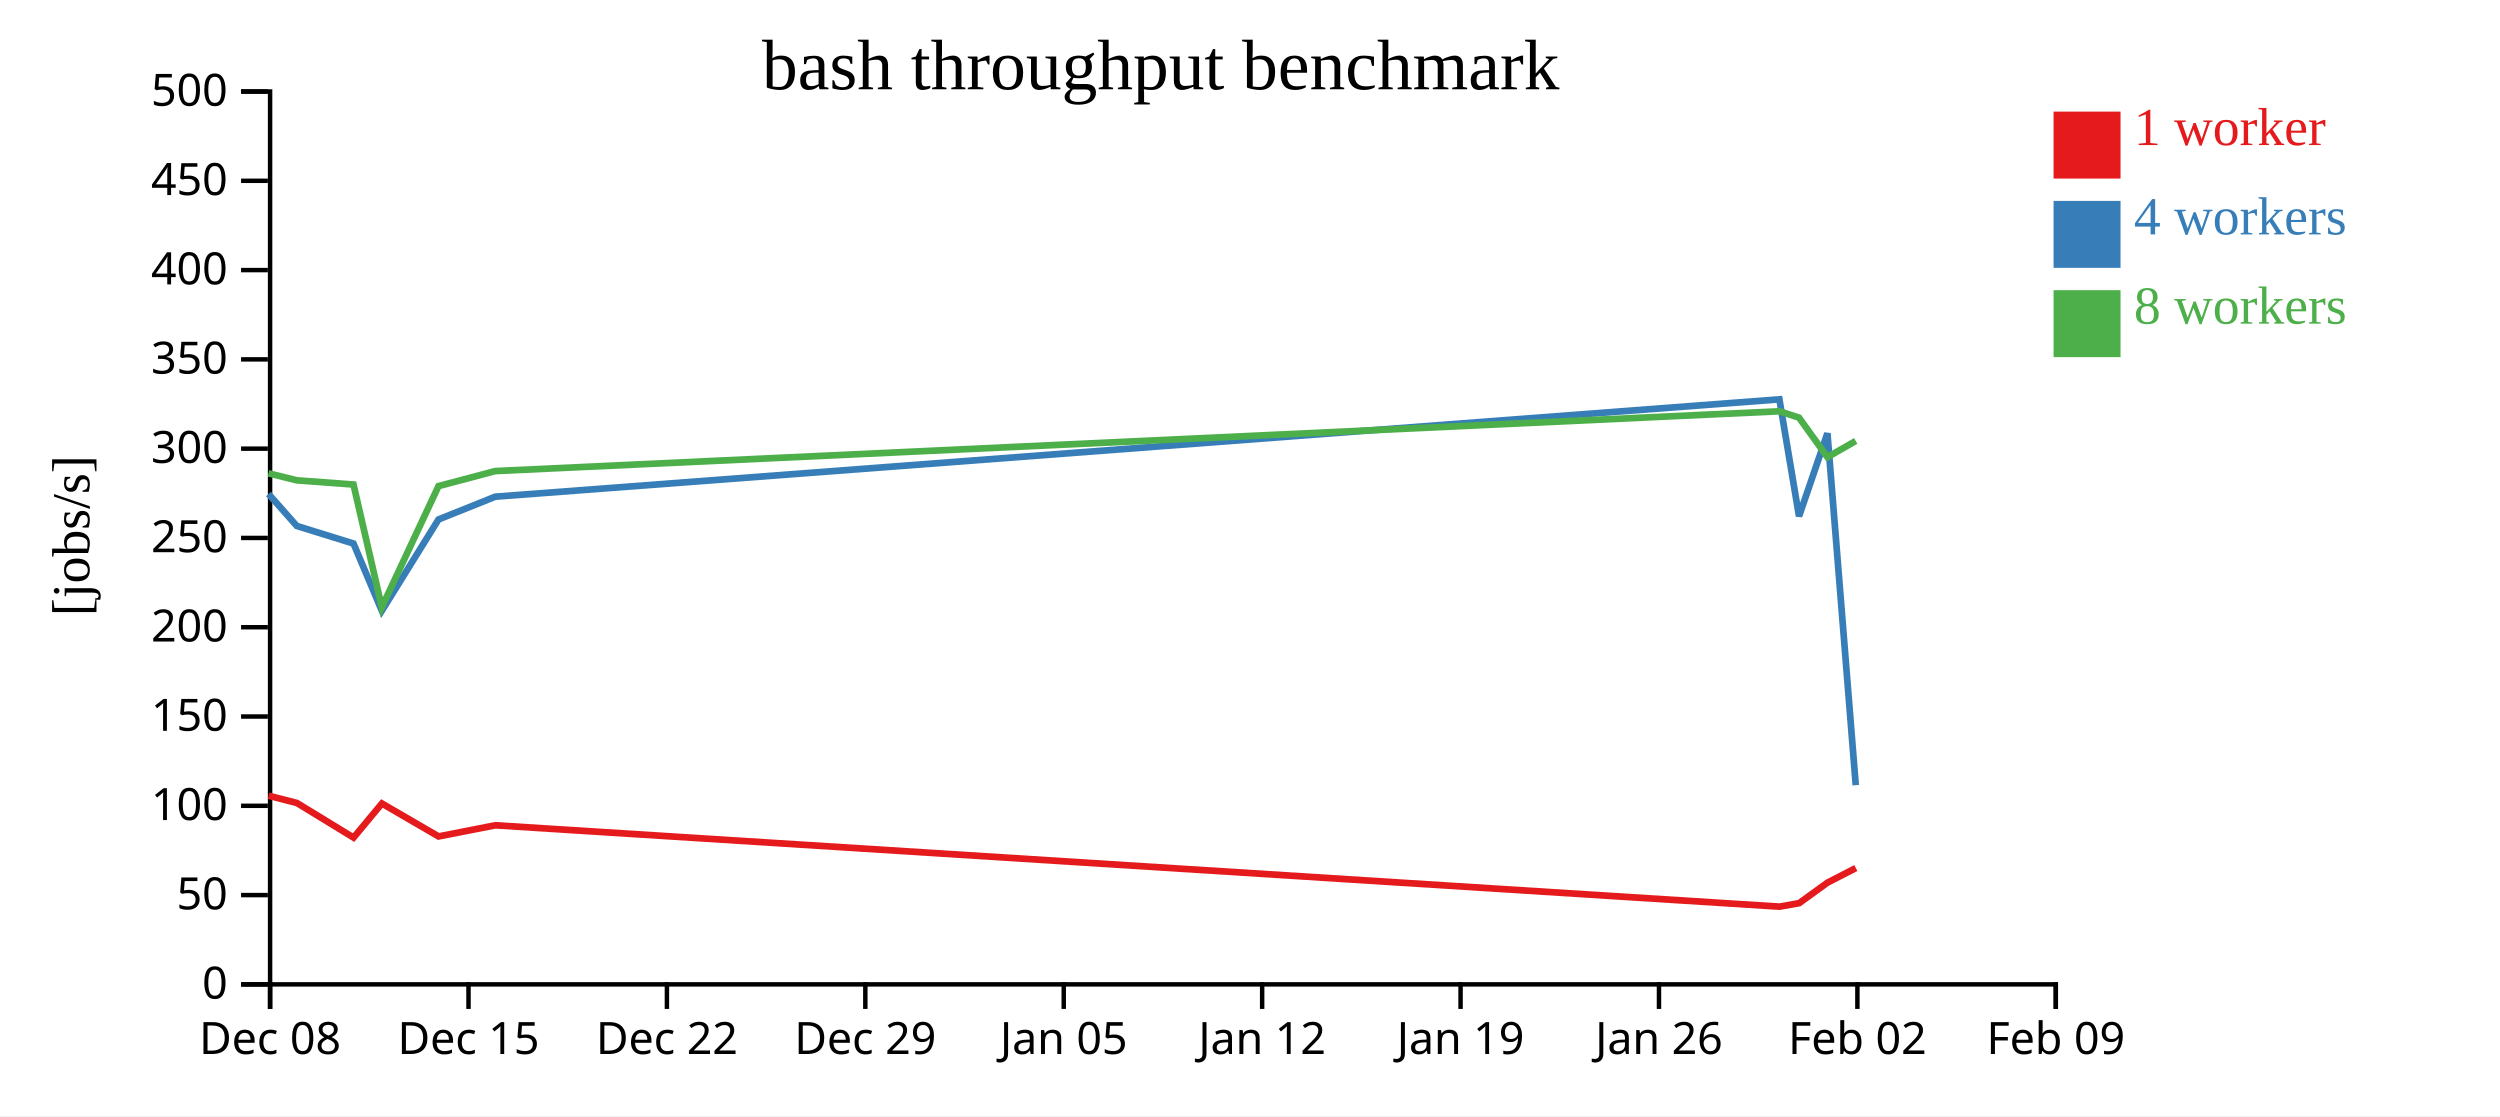
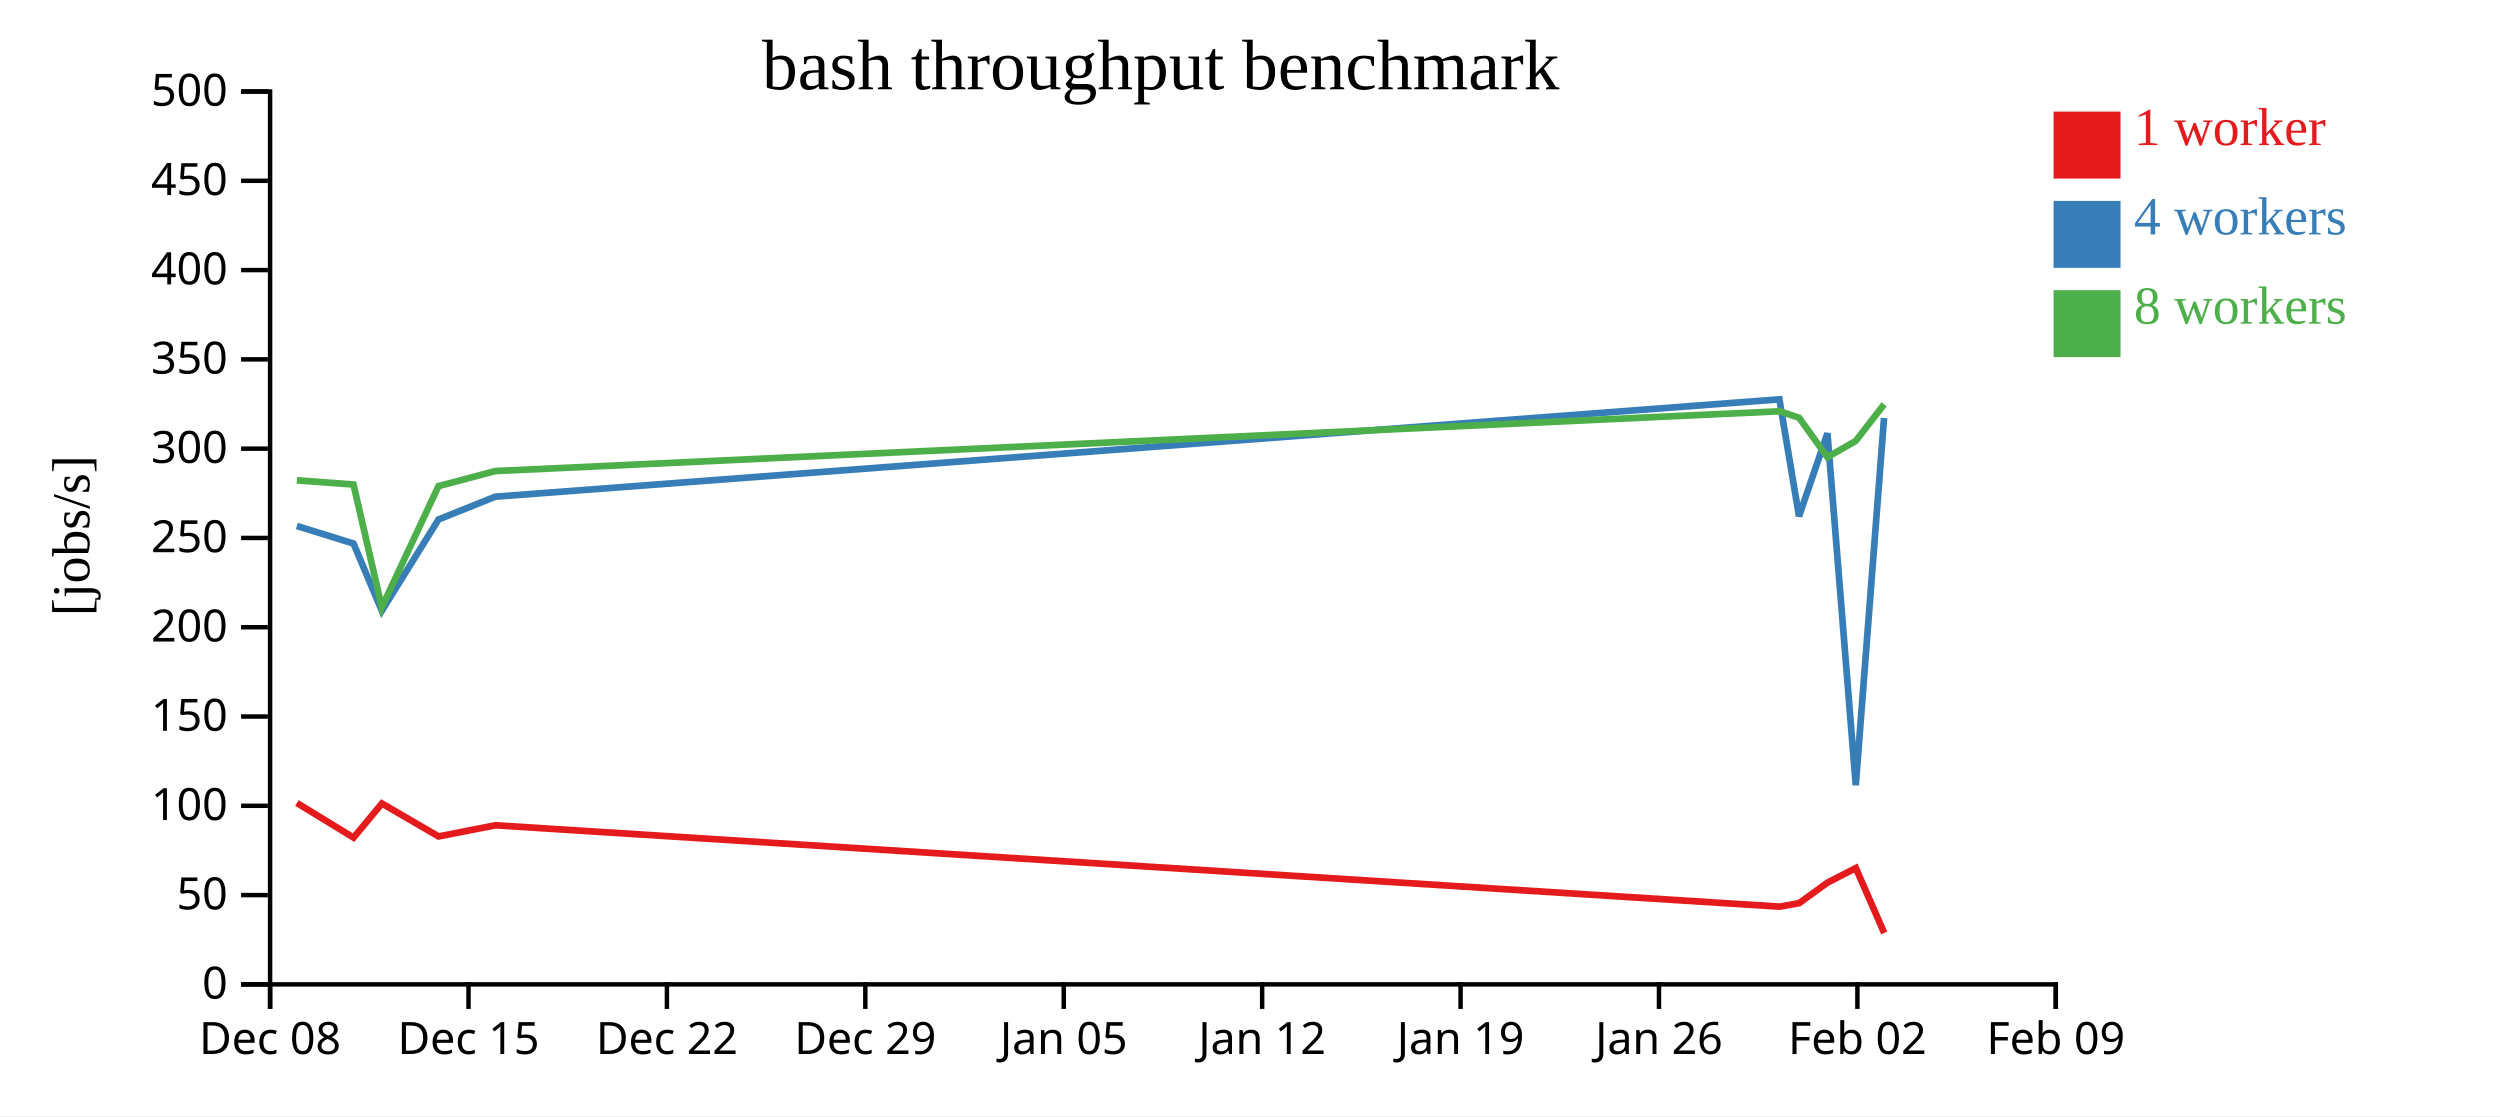
<svg xmlns="http://www.w3.org/2000/svg" width="560" height="250">
  <rect width="100%" height="100%" fill="white" />
  <g transform="translate(60,20)">
    <g transform="translate(0,200)" fill="none" font-size="10" font-family="sans-serif" text-anchor="middle">
      <path class="domain" stroke="currentColor" d="M0.5,6V0.5H400.5V6" />
      <g class="tick" opacity="1" transform="translate(0.5,0)">
        <line stroke="currentColor" y2="6" />
        <text fill="currentColor" y="9" dy="0.71em">Dec 08</text>
      </g>
      <g class="tick" opacity="1" transform="translate(44.94444,0)">
        <line stroke="currentColor" y2="6" />
        <text fill="currentColor" y="9" dy="0.71em">Dec 15</text>
      </g>
      <g class="tick" opacity="1" transform="translate(89.38889,0)">
        <line stroke="currentColor" y2="6" />
        <text fill="currentColor" y="9" dy="0.71em">Dec 22</text>
      </g>
      <g class="tick" opacity="1" transform="translate(133.8333,0)">
        <line stroke="currentColor" y2="6" />
        <text fill="currentColor" y="9" dy="0.71em">Dec 29</text>
      </g>
      <g class="tick" opacity="1" transform="translate(178.2778,0)">
        <line stroke="currentColor" y2="6" />
        <text fill="currentColor" y="9" dy="0.71em">Jan 05</text>
      </g>
      <g class="tick" opacity="1" transform="translate(222.7222,0)">
        <line stroke="currentColor" y2="6" />
        <text fill="currentColor" y="9" dy="0.71em">Jan 12</text>
      </g>
      <g class="tick" opacity="1" transform="translate(267.1667,0)">
        <line stroke="currentColor" y2="6" />
        <text fill="currentColor" y="9" dy="0.71em">Jan 19</text>
      </g>
      <g class="tick" opacity="1" transform="translate(311.6111,0)">
        <line stroke="currentColor" y2="6" />
        <text fill="currentColor" y="9" dy="0.71em">Jan 26</text>
      </g>
      <g class="tick" opacity="1" transform="translate(356.0556,0)">
        <line stroke="currentColor" y2="6" />
        <text fill="currentColor" y="9" dy="0.71em">Feb 02</text>
      </g>
      <g class="tick" opacity="1" transform="translate(400.5,0)">
        <line stroke="currentColor" y2="6" />
        <text fill="currentColor" y="9" dy="0.71em">Feb 09</text>
      </g>
    </g>
    <g fill="none" font-size="10" font-family="sans-serif" text-anchor="end">
      <path class="domain" stroke="currentColor" d="M-6,200.5H0.5V0.5H-6" />
      <g class="tick" opacity="1" transform="translate(0,200.5)">
        <line stroke="currentColor" x2="-6" />
        <text fill="currentColor" x="-9" dy="0.32em">0</text>
      </g>
      <g class="tick" opacity="1" transform="translate(0,180.5)">
        <line stroke="currentColor" x2="-6" />
        <text fill="currentColor" x="-9" dy="0.32em">50</text>
      </g>
      <g class="tick" opacity="1" transform="translate(0,160.5)">
        <line stroke="currentColor" x2="-6" />
        <text fill="currentColor" x="-9" dy="0.32em">100</text>
      </g>
      <g class="tick" opacity="1" transform="translate(0,140.5)">
        <line stroke="currentColor" x2="-6" />
        <text fill="currentColor" x="-9" dy="0.32em">150</text>
      </g>
      <g class="tick" opacity="1" transform="translate(0,120.5)">
        <line stroke="currentColor" x2="-6" />
        <text fill="currentColor" x="-9" dy="0.32em">200</text>
      </g>
      <g class="tick" opacity="1" transform="translate(0,100.5)">
        <line stroke="currentColor" x2="-6" />
        <text fill="currentColor" x="-9" dy="0.32em">250</text>
      </g>
      <g class="tick" opacity="1" transform="translate(0,80.5)">
        <line stroke="currentColor" x2="-6" />
        <text fill="currentColor" x="-9" dy="0.32em">300</text>
      </g>
      <g class="tick" opacity="1" transform="translate(0,60.5)">
        <line stroke="currentColor" x2="-6" />
        <text fill="currentColor" x="-9" dy="0.32em">350</text>
      </g>
      <g class="tick" opacity="1" transform="translate(0,40.5)">
        <line stroke="currentColor" x2="-6" />
        <text fill="currentColor" x="-9" dy="0.32em">400</text>
      </g>
      <g class="tick" opacity="1" transform="translate(0,20.5)">
        <line stroke="currentColor" x2="-6" />
        <text fill="currentColor" x="-9" dy="0.32em">450</text>
      </g>
      <g class="tick" opacity="1" transform="translate(0,0.5)">
        <line stroke="currentColor" x2="-6" />
        <text fill="currentColor" x="-9" dy="0.32em">500</text>
      </g>
    </g>
    <text text-anchor="middle" style="font-size: 12px" transform="rotate(-90)" y="-40" x="-100">[jobs/s]</text>
    <text text-anchor="middle" style="font-size: 16px" y="0" x="200">bash throughput benchmark</text>
-     <path class="line" fill="none" stroke="#e41a1c" stroke-width="1.5" d="M0.159,158.246L6.503,159.866L19.199,167.623L25.546,159.982L38.243,167.362L50.95,164.866L338.619,183.088L343.011,182.303L349.364,177.703L355.706,174.441" />
-     <path class="line" fill="none" stroke="#377eb8" stroke-width="1.5" d="M0.145,90.651L6.488,97.816L19.182,101.756L25.53,116.805L38.226,96.36L50.934,91.26L338.586,69.452L342.983,95.643L349.344,77.055L355.689,155.879" />
-     <path class="line" fill="none" stroke="#4daf4a" stroke-width="1.5" d="M0.143,86.024L6.487,87.593L19.181,88.533L25.529,116.019L38.225,88.889L50.933,85.518L338.583,72.123L342.981,73.558L349.341,82.405L355.685,78.77" />
+     <path class="line" fill="none" stroke="#e41a1c" stroke-width="1.5" d="M6.503,159.866L19.199,167.623L25.546,159.982L38.243,167.362L50.95,164.866L338.619,183.088L343.011,182.303L349.364,177.703L355.706,174.441L362.06,188.989" />
+     <path class="line" fill="none" stroke="#377eb8" stroke-width="1.5" d="M6.488,97.816L19.182,101.756L25.53,116.805L38.226,96.36L50.934,91.26L338.586,69.452L342.983,95.643L349.344,77.055L355.689,155.879L362.031,73.618" />
+     <path class="line" fill="none" stroke="#4daf4a" stroke-width="1.5" d="M6.487,87.593L19.181,88.533L25.529,116.019L38.225,88.889L50.933,85.518L338.583,72.123L342.981,73.558L349.341,82.405L355.685,78.77L362.031,70.571" />
    <rect class="dot" x="400" y="5" width="15" height="15" style="fill: #e41a1c;" />
    <rect class="dot" x="400" y="25" width="15" height="15" style="fill: #377eb8;" />
    <rect class="dot" x="400" y="45" width="15" height="15" style="fill: #4daf4a;" />
    <text class="label" x="418" y="12.5" style="fill: #e41a1c; alignment-baseline: middle;" text-anchor="left">1 worker</text>
    <text class="label" x="418" y="32.5" style="fill: #377eb8; alignment-baseline: middle;" text-anchor="left">4 workers</text>
    <text class="label" x="418" y="52.5" style="fill: #4daf4a; alignment-baseline: middle;" text-anchor="left">8 workers</text>
  </g>
</svg>
